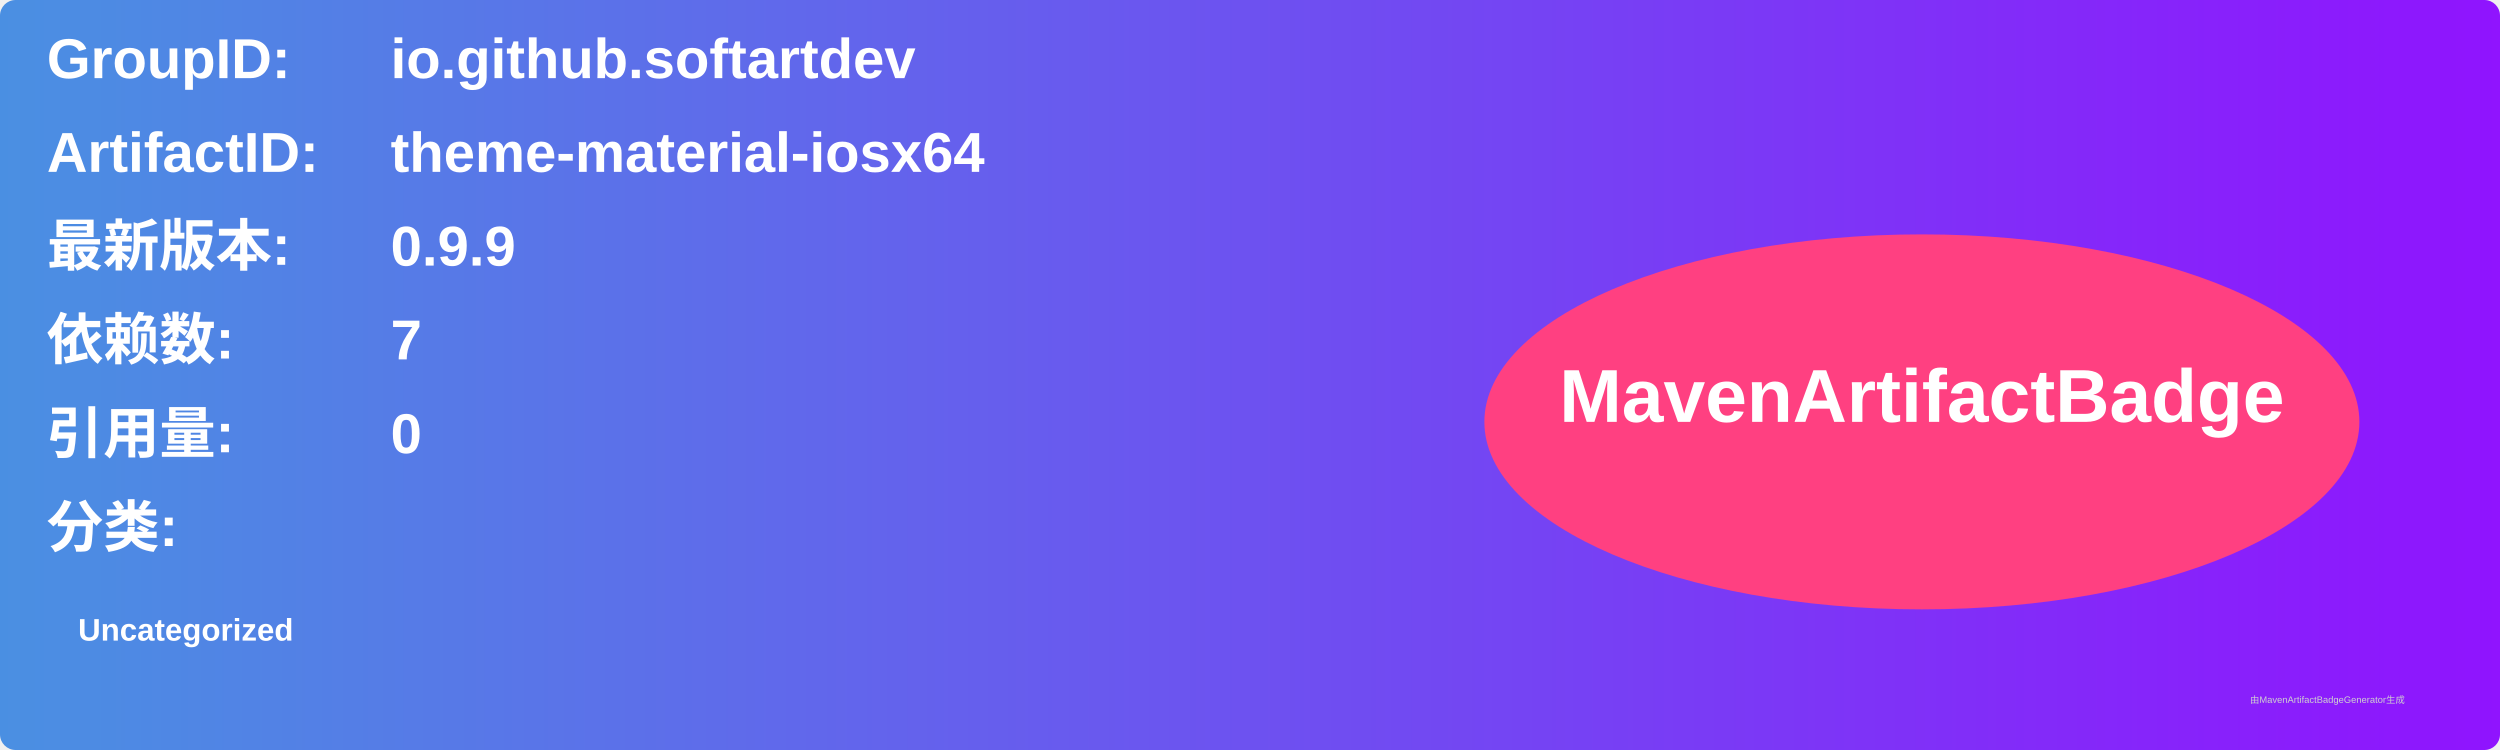
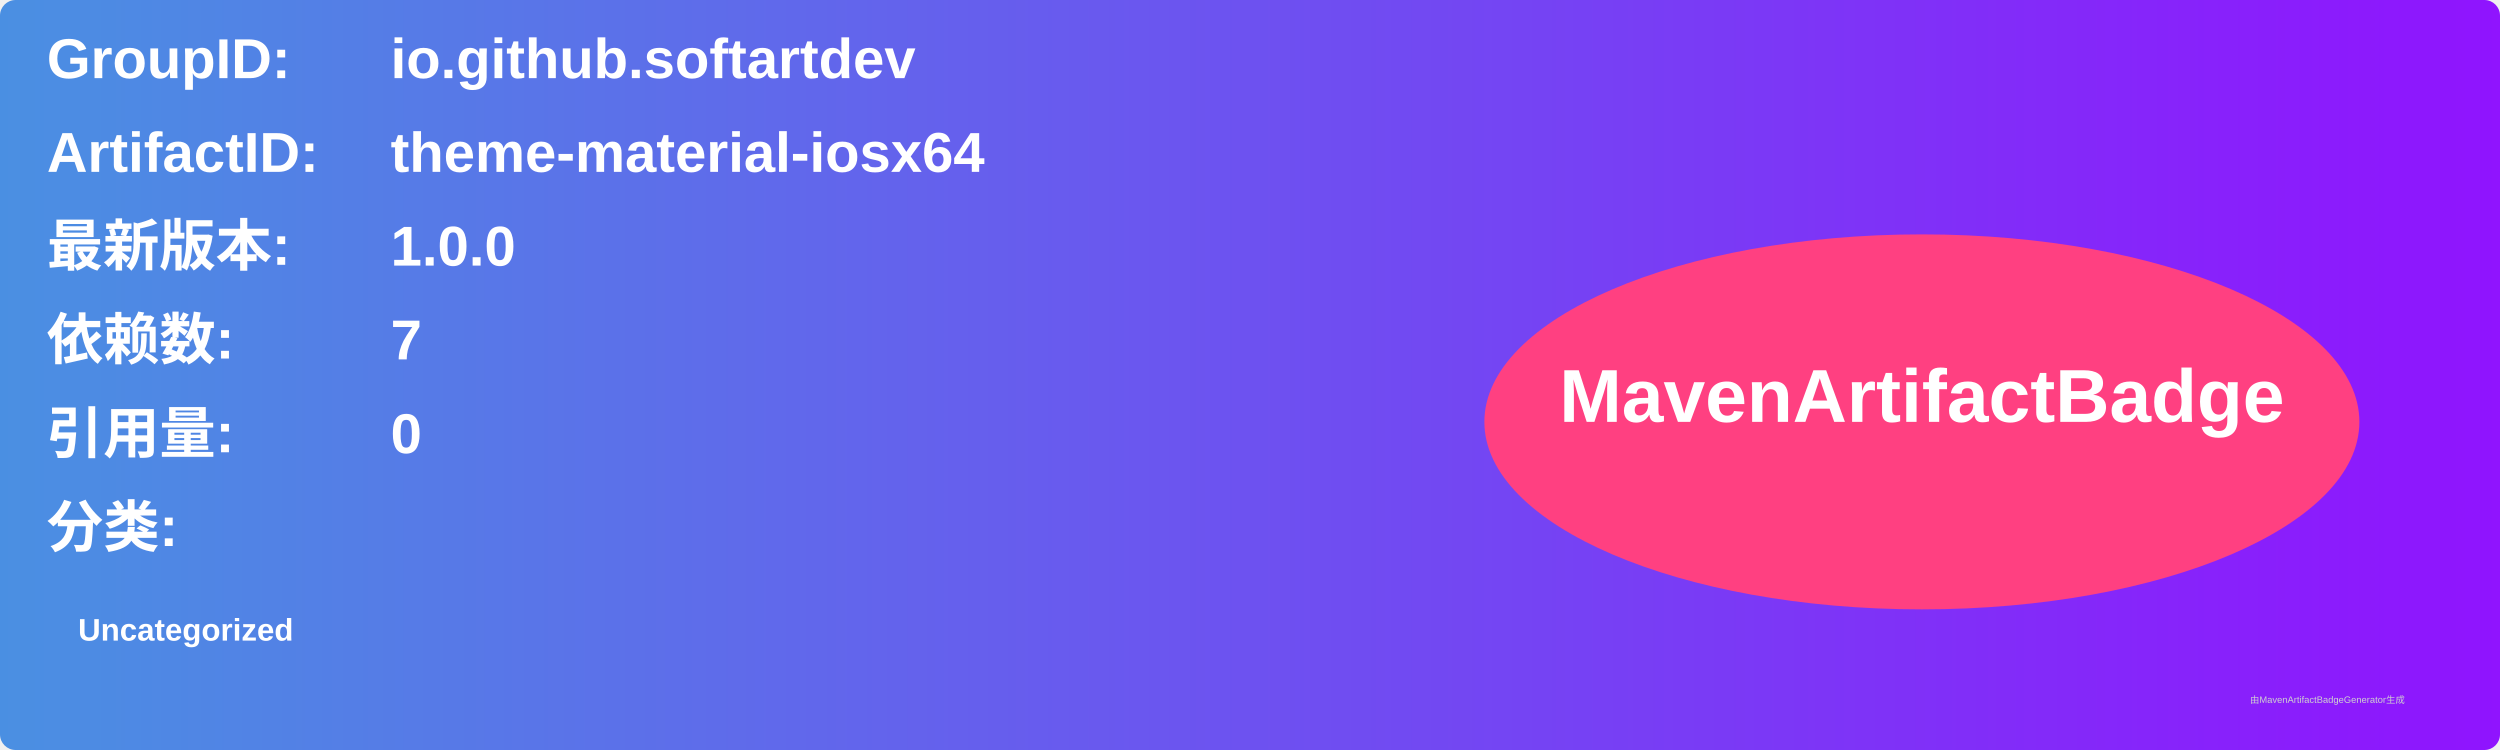
<svg xmlns="http://www.w3.org/2000/svg" width="800" height="240" viewBox="0 0 800 240">
  <linearGradient id="grad" x1="0%" y1="0%" x2="100%" y2="0%">
    <stop offset="0%" stop-color="#4a90e2" />
    <stop offset="100%" stop-color="#9013fe" />
  </linearGradient>
  <rect width="100%" height="100%" rx="5" ry="5" fill="url(#grad)" />
  <g transform="translate(15, 15)">
    <text x="0" y="10" font-family="Arial" font-size="18" fill="white" font-weight="bold" width="260">GroupID:</text>
    <text x="110" y="10" font-family="Arial" font-size="18" fill="white" font-weight="bold" width="460">io.github.softartdev</text>
    <text x="0" y="40" font-family="Arial" font-size="18" fill="white" font-weight="bold" width="260">ArtifactID:</text>
    <text x="110" y="40" font-family="Arial" font-size="18" fill="white" font-weight="bold" width="460">theme-material-iosx64</text>
    <text x="0" y="70" font-family="Arial" font-size="18" fill="white" font-weight="bold">最新版本:</text>
    <text x="110" y="70" font-family="Arial" font-size="18" fill="white" font-weight="bold">
-       <tspan font-weight="bold">0.9.9</tspan>
+       <tspan font-weight="bold">1.0.0</tspan>
    </text>
    <text x="0" y="100" font-family="Arial" font-size="18" fill="white" font-weight="bold">依赖数: </text>
    <text x="110" y="100" font-family="Arial" font-size="18" fill="white">
      <tspan font-weight="bold">7</tspan>
    </text>
    <text x="0" y="130" font-family="Arial" font-size="18" fill="white" font-weight="bold">引用量: </text>
    <text x="110" y="130" font-family="Arial" font-size="18" fill="white">
      <tspan font-weight="bold">0</tspan>
    </text>
    <text x="0" y="160" font-family="Arial" font-size="18" fill="white" font-weight="bold">分类:</text>
    <text x="10" y="190" font-family="Arial" font-size="10" fill="white">
      <tspan font-weight="bold">Uncategorized</tspan>
    </text>
    <ellipse cx="600" cy="120" rx="140" ry="60" fill="#ff4081" />
    <text x="600" y="120" text-anchor="middle" font-family="Arial" font-size="24" fill="white" font-weight="bold">MavenArtifactBadge</text>
  </g>
  <text x="720" y="225" font-family="Arial" font-size="3" fill="#d0d0d0">由MavenArtifactBadgeGenerator生成</text>
</svg>
